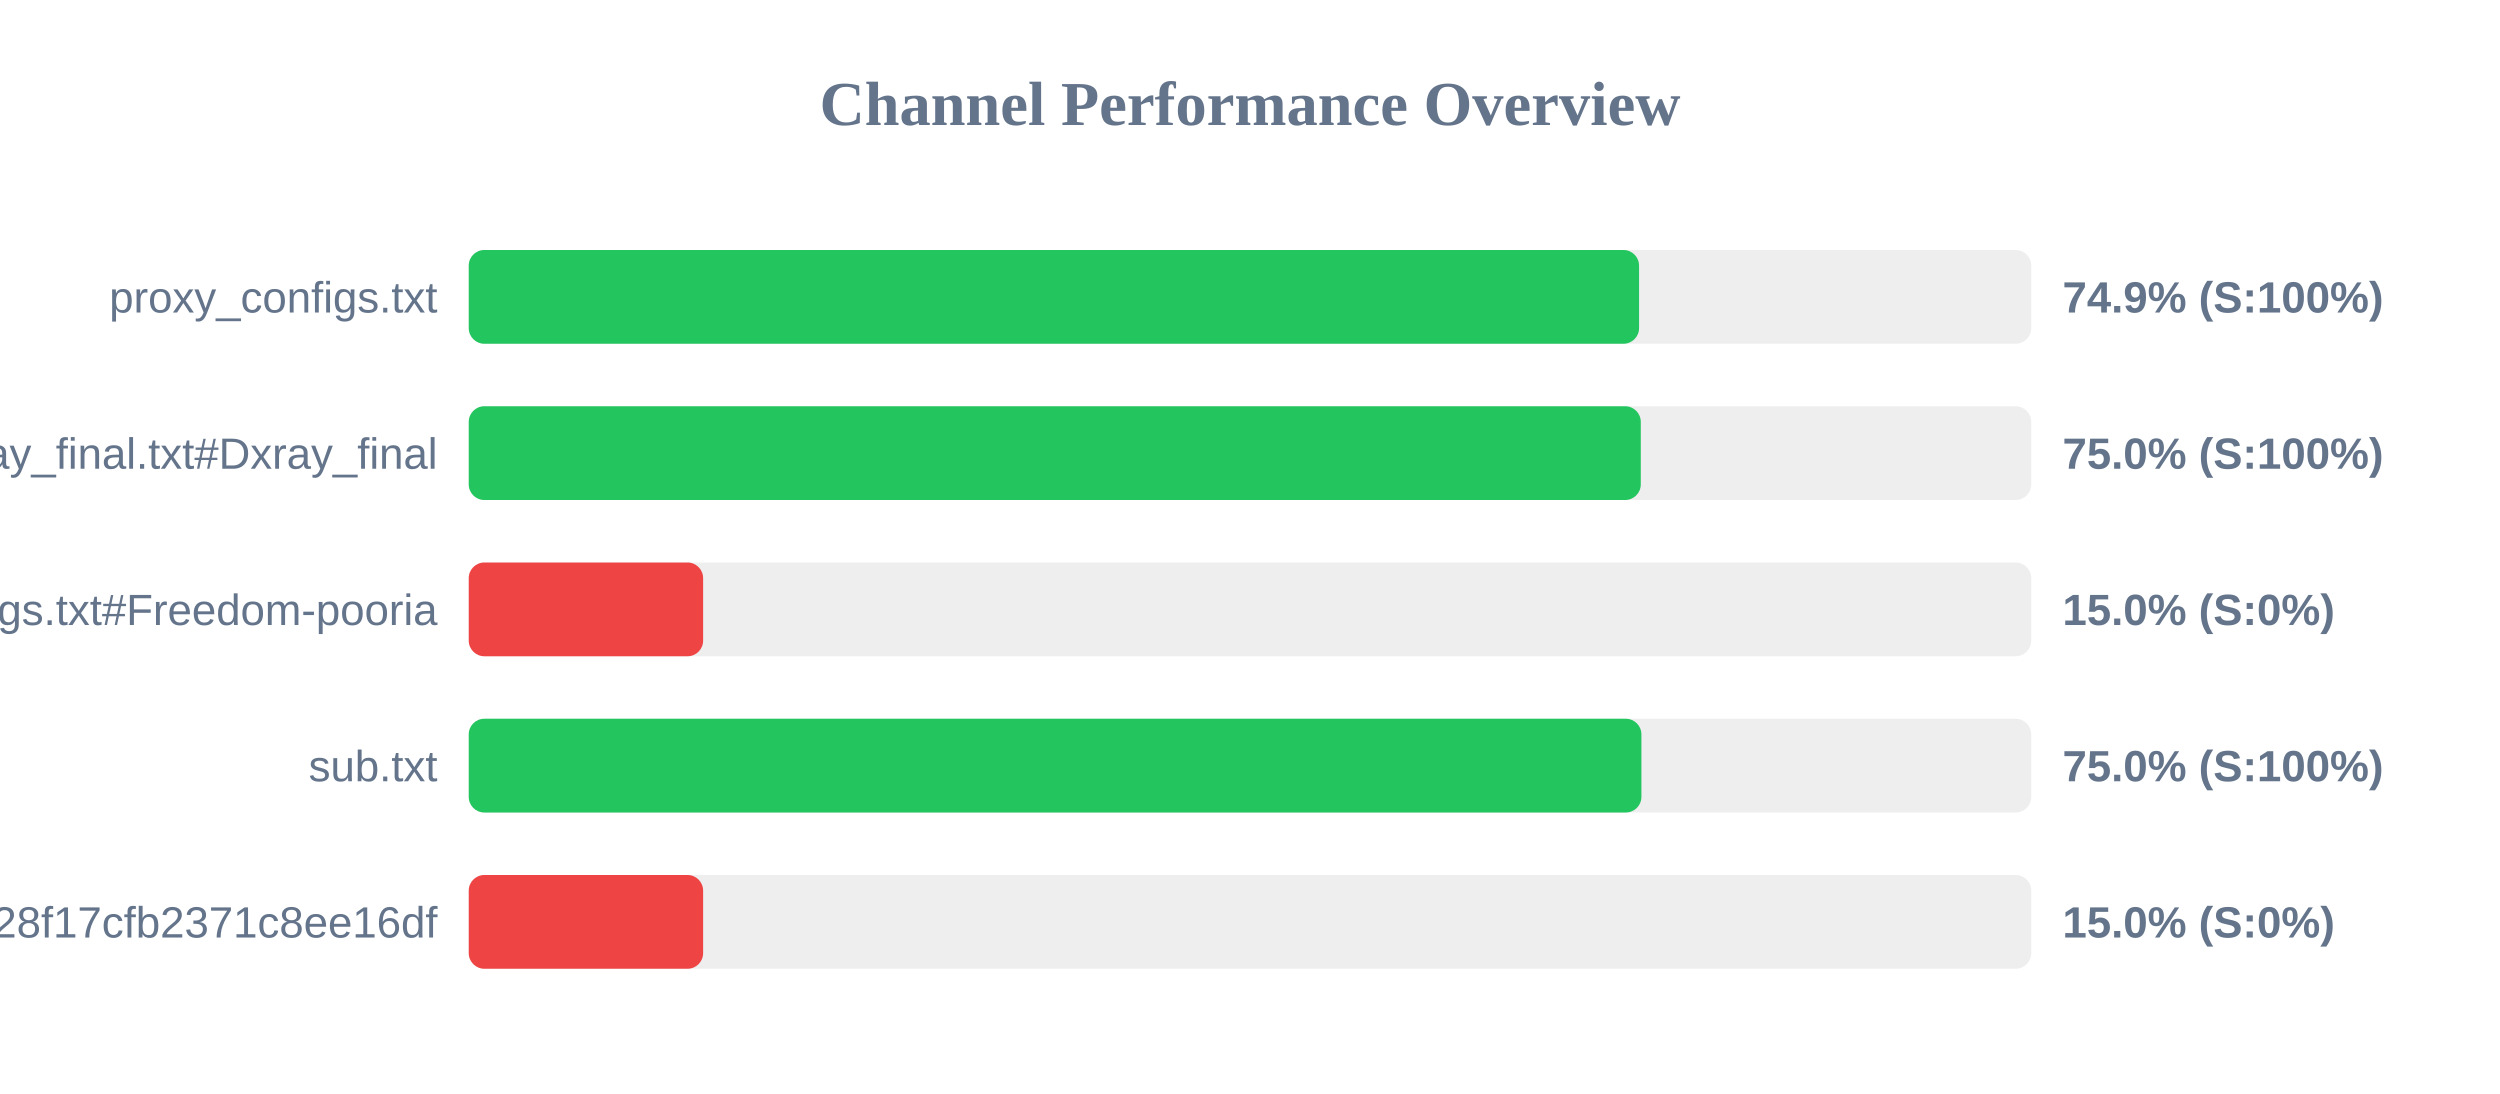
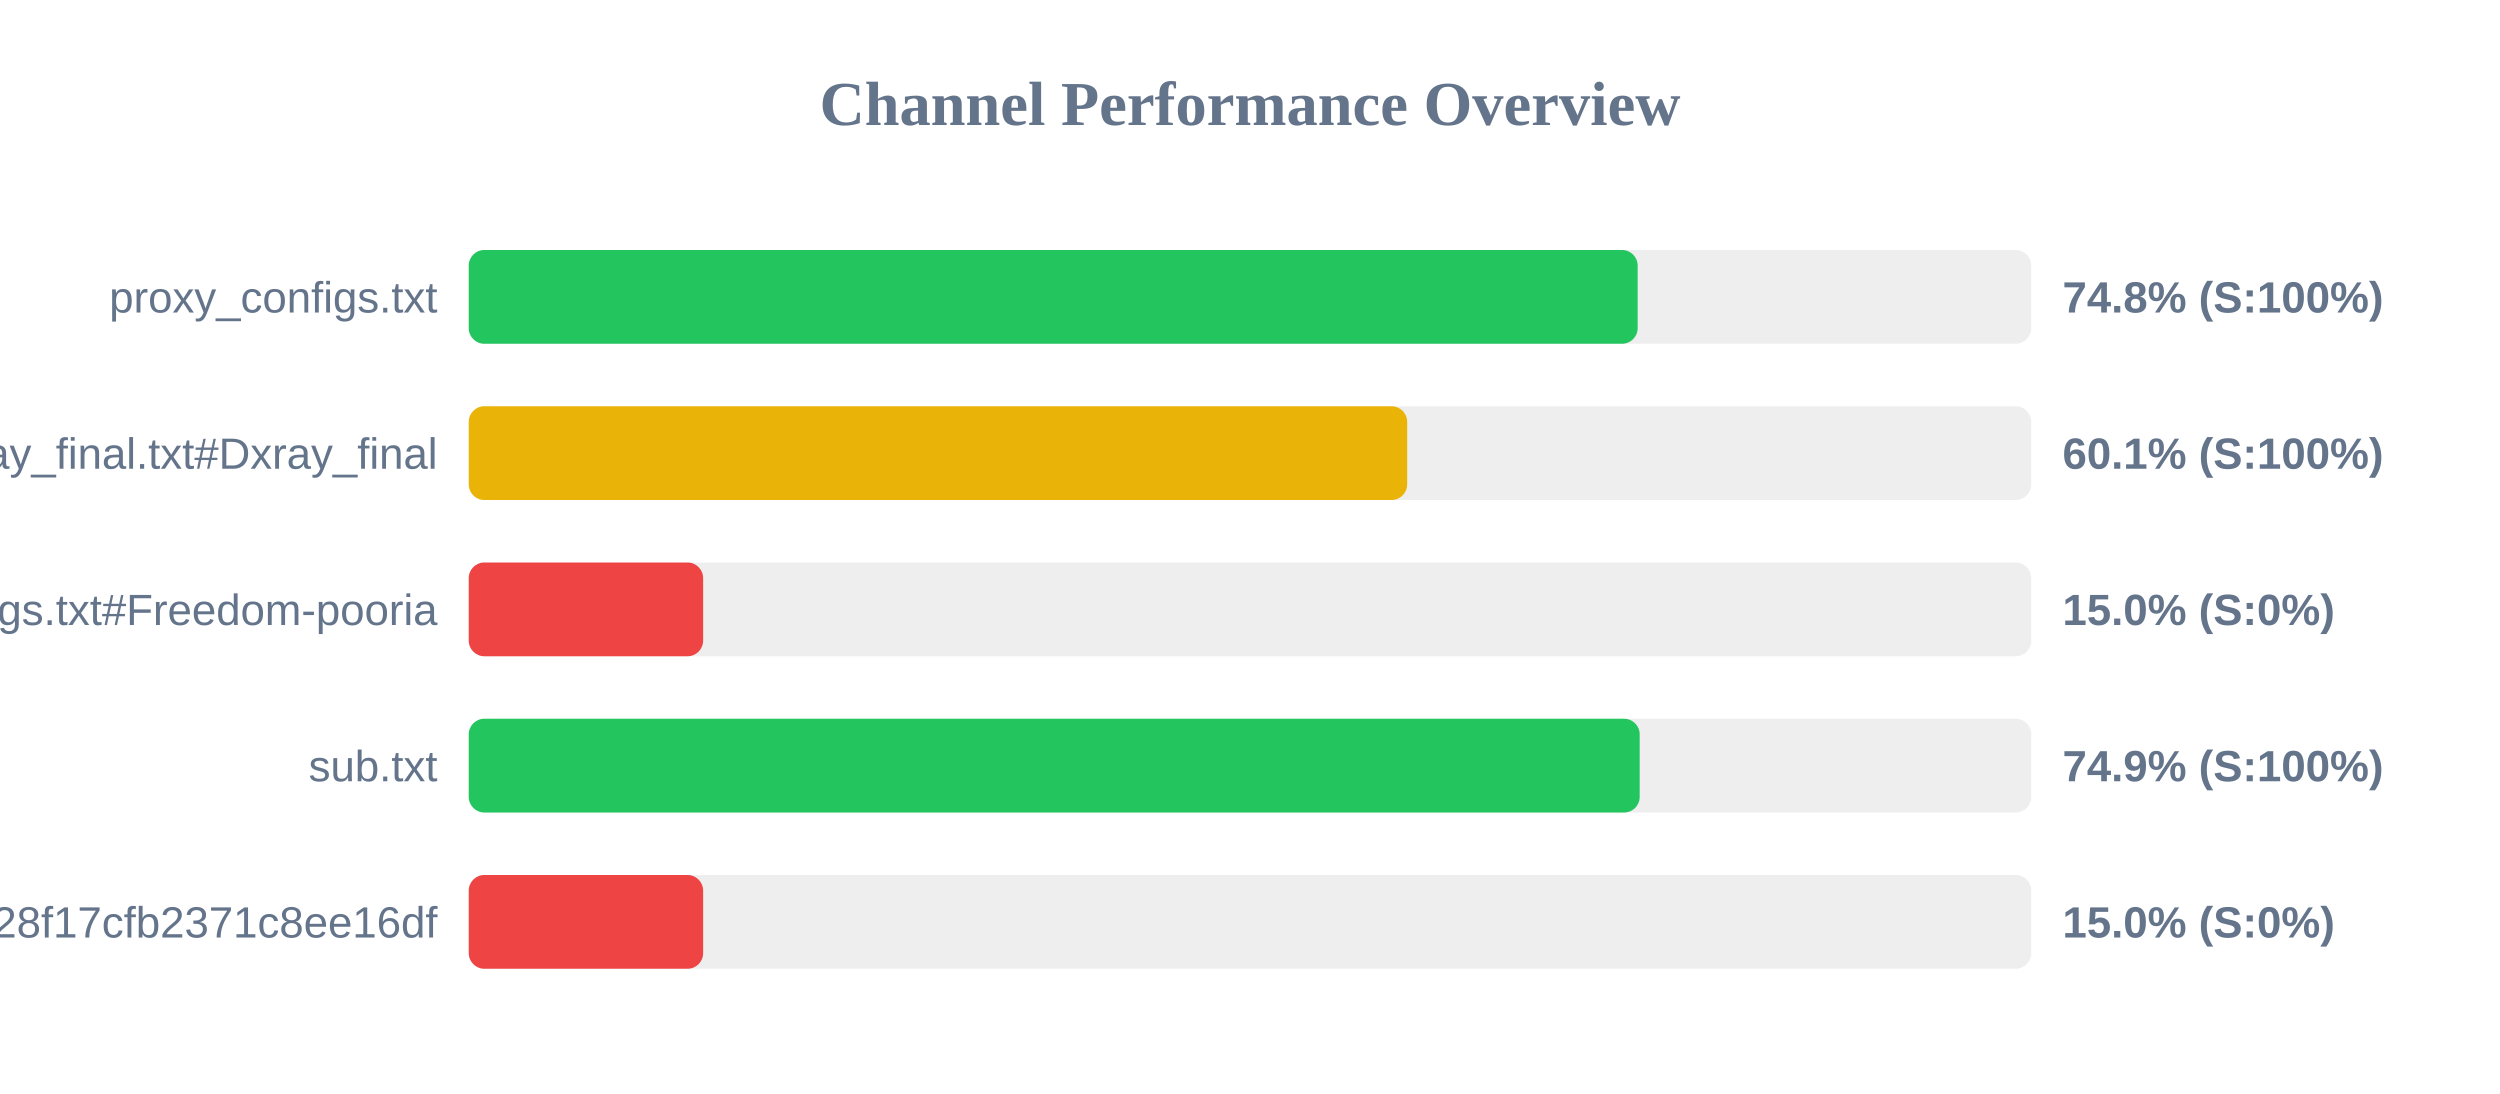
<svg xmlns="http://www.w3.org/2000/svg" width="800" height="350" version="1.1">
  <style>
        .row { font: 14px Arial; fill: #64748b; }
        .score { font: bold 14px Arial; fill: #64748b; }
    </style>
  <text x="400" y="40" text-anchor="middle" font-size="20px" font-weight="bold" fill="#64748b">Channel Performance Overview</text>
  <rect x="150" y="80" width="500" height="30" fill="#eee" rx="5" />
-   <rect x="150" y="80" width="374.5" height="30" fill="#22c55e" rx="5" />
+   <rect x="150" y="80" width="374.05" height="30" fill="#22c55e" rx="5" />
  <text x="140" y="100" text-anchor="end" class="row">proxy_configs.txt</text>
-   <text x="660" y="100" text-anchor="start" class="score">74.9% (S:100%)</text>
+   <text x="660" y="100" text-anchor="start" class="score">74.8% (S:100%)</text>
  <rect x="150" y="130" width="500" height="30" fill="#eee" rx="5" />
-   <rect x="150" y="130" width="375.05" height="30" fill="#22c55e" rx="5" />
+   <rect x="150" y="130" width="300.3" height="30" fill="#eab308" rx="5" />
  <text x="140" y="150" text-anchor="end" class="row">xray_final.txt#Dxray_final</text>
-   <text x="660" y="150" text-anchor="start" class="score">75.0% (S:100%)</text>
+   <text x="660" y="150" text-anchor="start" class="score">60.1% (S:100%)</text>
  <rect x="150" y="180" width="500" height="30" fill="#eee" rx="5" />
  <rect x="150" y="180" width="75.0" height="30" fill="#ef4444" rx="5" />
  <text x="140" y="200" text-anchor="end" class="row">v2ray_configs.txt#Freedom-pooria</text>
  <text x="660" y="200" text-anchor="start" class="score">15.0% (S:0%)</text>
  <rect x="150" y="230" width="500" height="30" fill="#eee" rx="5" />
-   <rect x="150" y="230" width="375.25" height="30" fill="#22c55e" rx="5" />
+   <rect x="150" y="230" width="374.7" height="30" fill="#22c55e" rx="5" />
  <text x="140" y="250" text-anchor="end" class="row">sub.txt</text>
-   <text x="660" y="250" text-anchor="start" class="score">75.0% (S:100%)</text>
+   <text x="660" y="250" text-anchor="start" class="score">74.9% (S:100%)</text>
  <rect x="150" y="280" width="500" height="30" fill="#eee" rx="5" />
  <rect x="150" y="280" width="75.0" height="30" fill="#ef4444" rx="5" />
  <text x="140" y="300" text-anchor="end" class="row">?token=fedfed7b41b828f17cfb2371c8ee16df</text>
  <text x="660" y="300" text-anchor="start" class="score">15.0% (S:0%)</text>
</svg>
